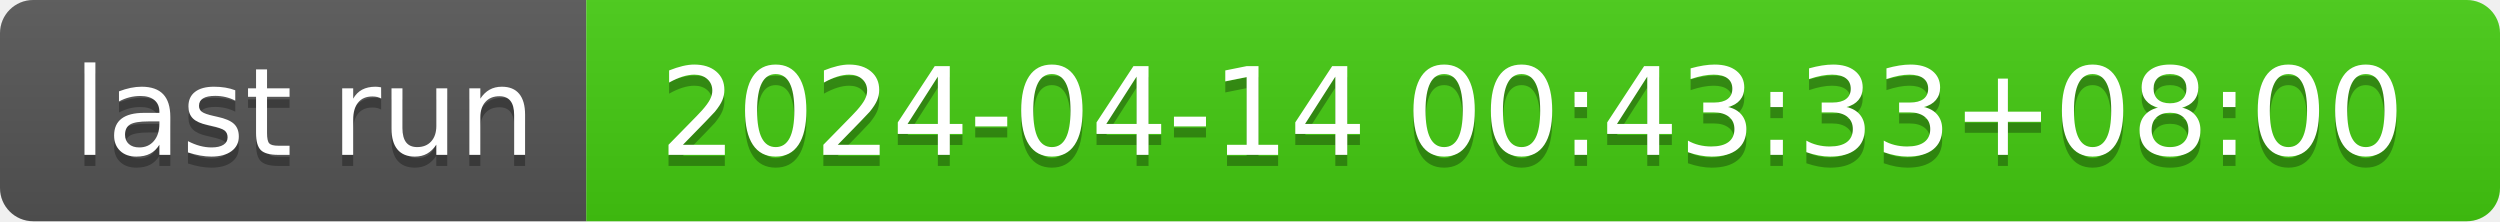
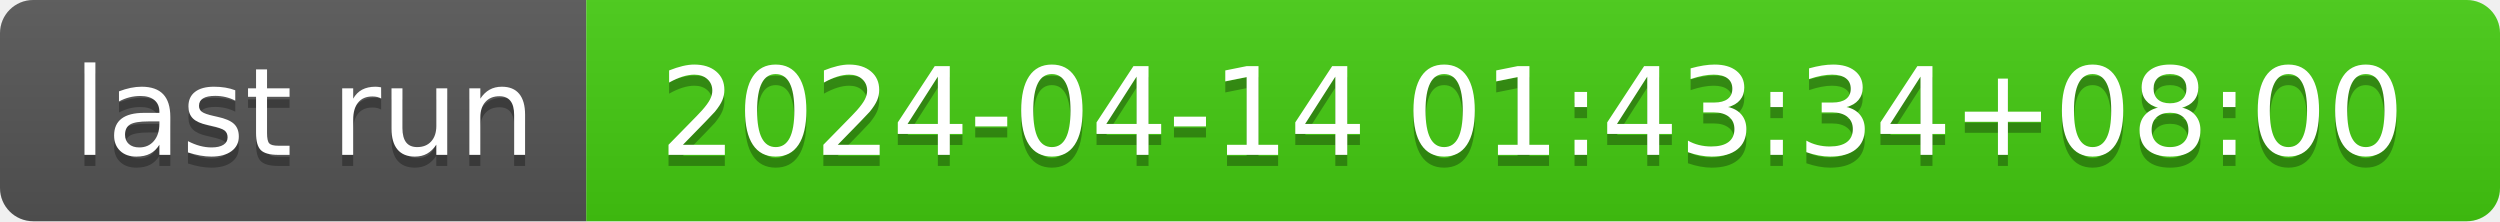
- <svg xmlns="http://www.w3.org/2000/svg" width="226" height="20" role="img" aria-label="last run: 2024-04-14 00:43:33+08:00">
+ <svg xmlns="http://www.w3.org/2000/svg" width="226" height="20" role="img" aria-label="last run: 2024-04-14 01:43:34+08:00">
  <linearGradient id="s" x2="0" y2="100%">
    <stop offset="0" stop-color="#bbb" stop-opacity=".1" />
    <stop offset="1" stop-opacity=".1" />
  </linearGradient>
  <clipPath id="r">
    <rect width="226" height="20" rx="3" fill="#fff" />
  </clipPath>
  <g clip-path="url(#r)">
    <rect width="53" height="20" fill="#555" />
    <rect x="53" width="173" height="20" fill="#4c1" />
    <rect width="226" height="20" fill="url(#s)" />
  </g>
  <g fill="#fff" text-anchor="middle" font-family="Verdana,Geneva,DejaVu Sans,sans-serif" text-rendering="geometricPrecision" font-size="110">
    <text aria-hidden="true" x="275" y="150" fill="#010101" fill-opacity=".3" transform="scale(.1)" textLength="430">last run</text>
    <text x="275" y="140" transform="scale(.1)" fill="#fff" textLength="430">last run</text>
-     <text aria-hidden="true" x="1385" y="150" fill="#010101" fill-opacity=".3" transform="scale(.1)" textLength="1630">2024-04-14 00:43:33+08:00</text>
-     <text x="1385" y="140" transform="scale(.1)" fill="#fff" textLength="1630">2024-04-14 00:43:33+08:00</text>
+     <text aria-hidden="true" x="1385" y="150" fill="#010101" fill-opacity=".3" transform="scale(.1)" textLength="1630">2024-04-14 01:43:34+08:00</text>
+     <text x="1385" y="140" transform="scale(.1)" fill="#fff" textLength="1630">2024-04-14 01:43:34+08:00</text>
  </g>
</svg>
